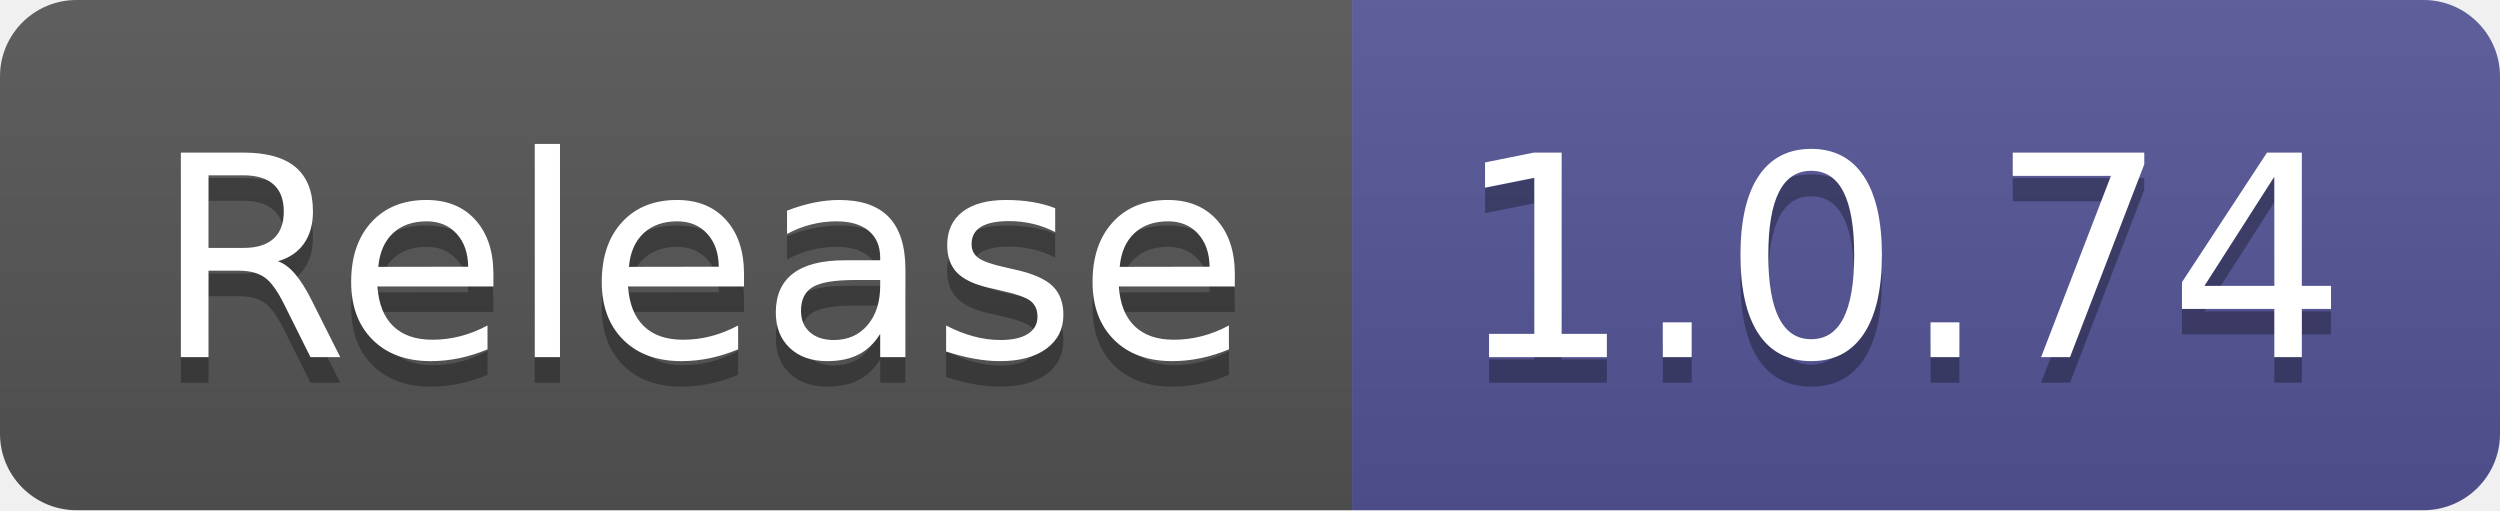
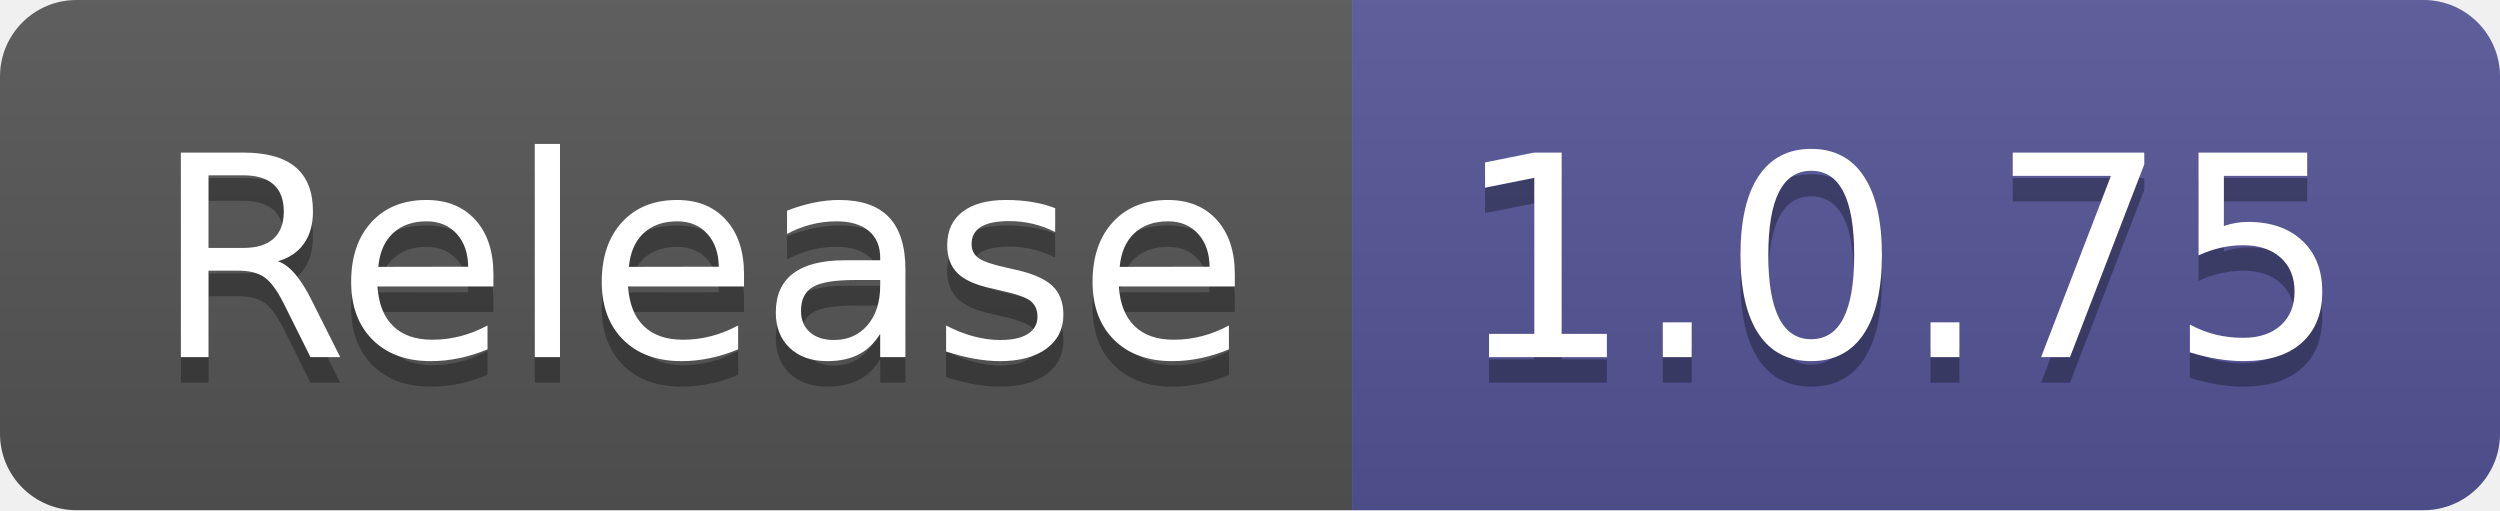
- <svg xmlns="http://www.w3.org/2000/svg" width="98" height="20" role="img" aria-label="Release: 1.0.74">
+ <svg xmlns="http://www.w3.org/2000/svg" width="98" height="20" role="img" aria-label="Release: 1.0.75">
  <linearGradient id="s" x2="0" y2="100%">
    <stop offset="0" stop-color="#bbb" stop-opacity=".1" />
    <stop offset="1" stop-opacity=".1" />
  </linearGradient>
  <clipPath id="r">
    <rect width="98" height="20" rx="3" fill="#fff" />
  </clipPath>
  <g clip-path="url(#r)">
    <rect width="53" height="20" fill="#555" />
    <rect x="53" width="45" height="20" fill="#535597" />
    <rect width="98" height="20" fill="url(#s)" />
  </g>
  <g fill="#fff" text-anchor="middle" font-family="Verdana,Geneva,DejaVu Sans,sans-serif" text-rendering="geometricPrecision" font-size="110">
    <text aria-hidden="true" x="275" y="150" fill="#010101" fill-opacity=".3" transform="scale(.1)" textLength="430">Release</text>
    <text x="275" y="140" transform="scale(.1)" fill="#fff" textLength="430">Release</text>
-     <text aria-hidden="true" x="745" y="150" fill="#010101" fill-opacity=".3" transform="scale(.1)" textLength="350">1.0.74</text>
-     <text x="745" y="140" transform="scale(.1)" fill="#fff" textLength="350">1.0.74</text>
+     <text aria-hidden="true" x="745" y="150" fill="#010101" fill-opacity=".3" transform="scale(.1)" textLength="350">1.0.75</text>
+     <text x="745" y="140" transform="scale(.1)" fill="#fff" textLength="350">1.0.75</text>
  </g>
</svg>
